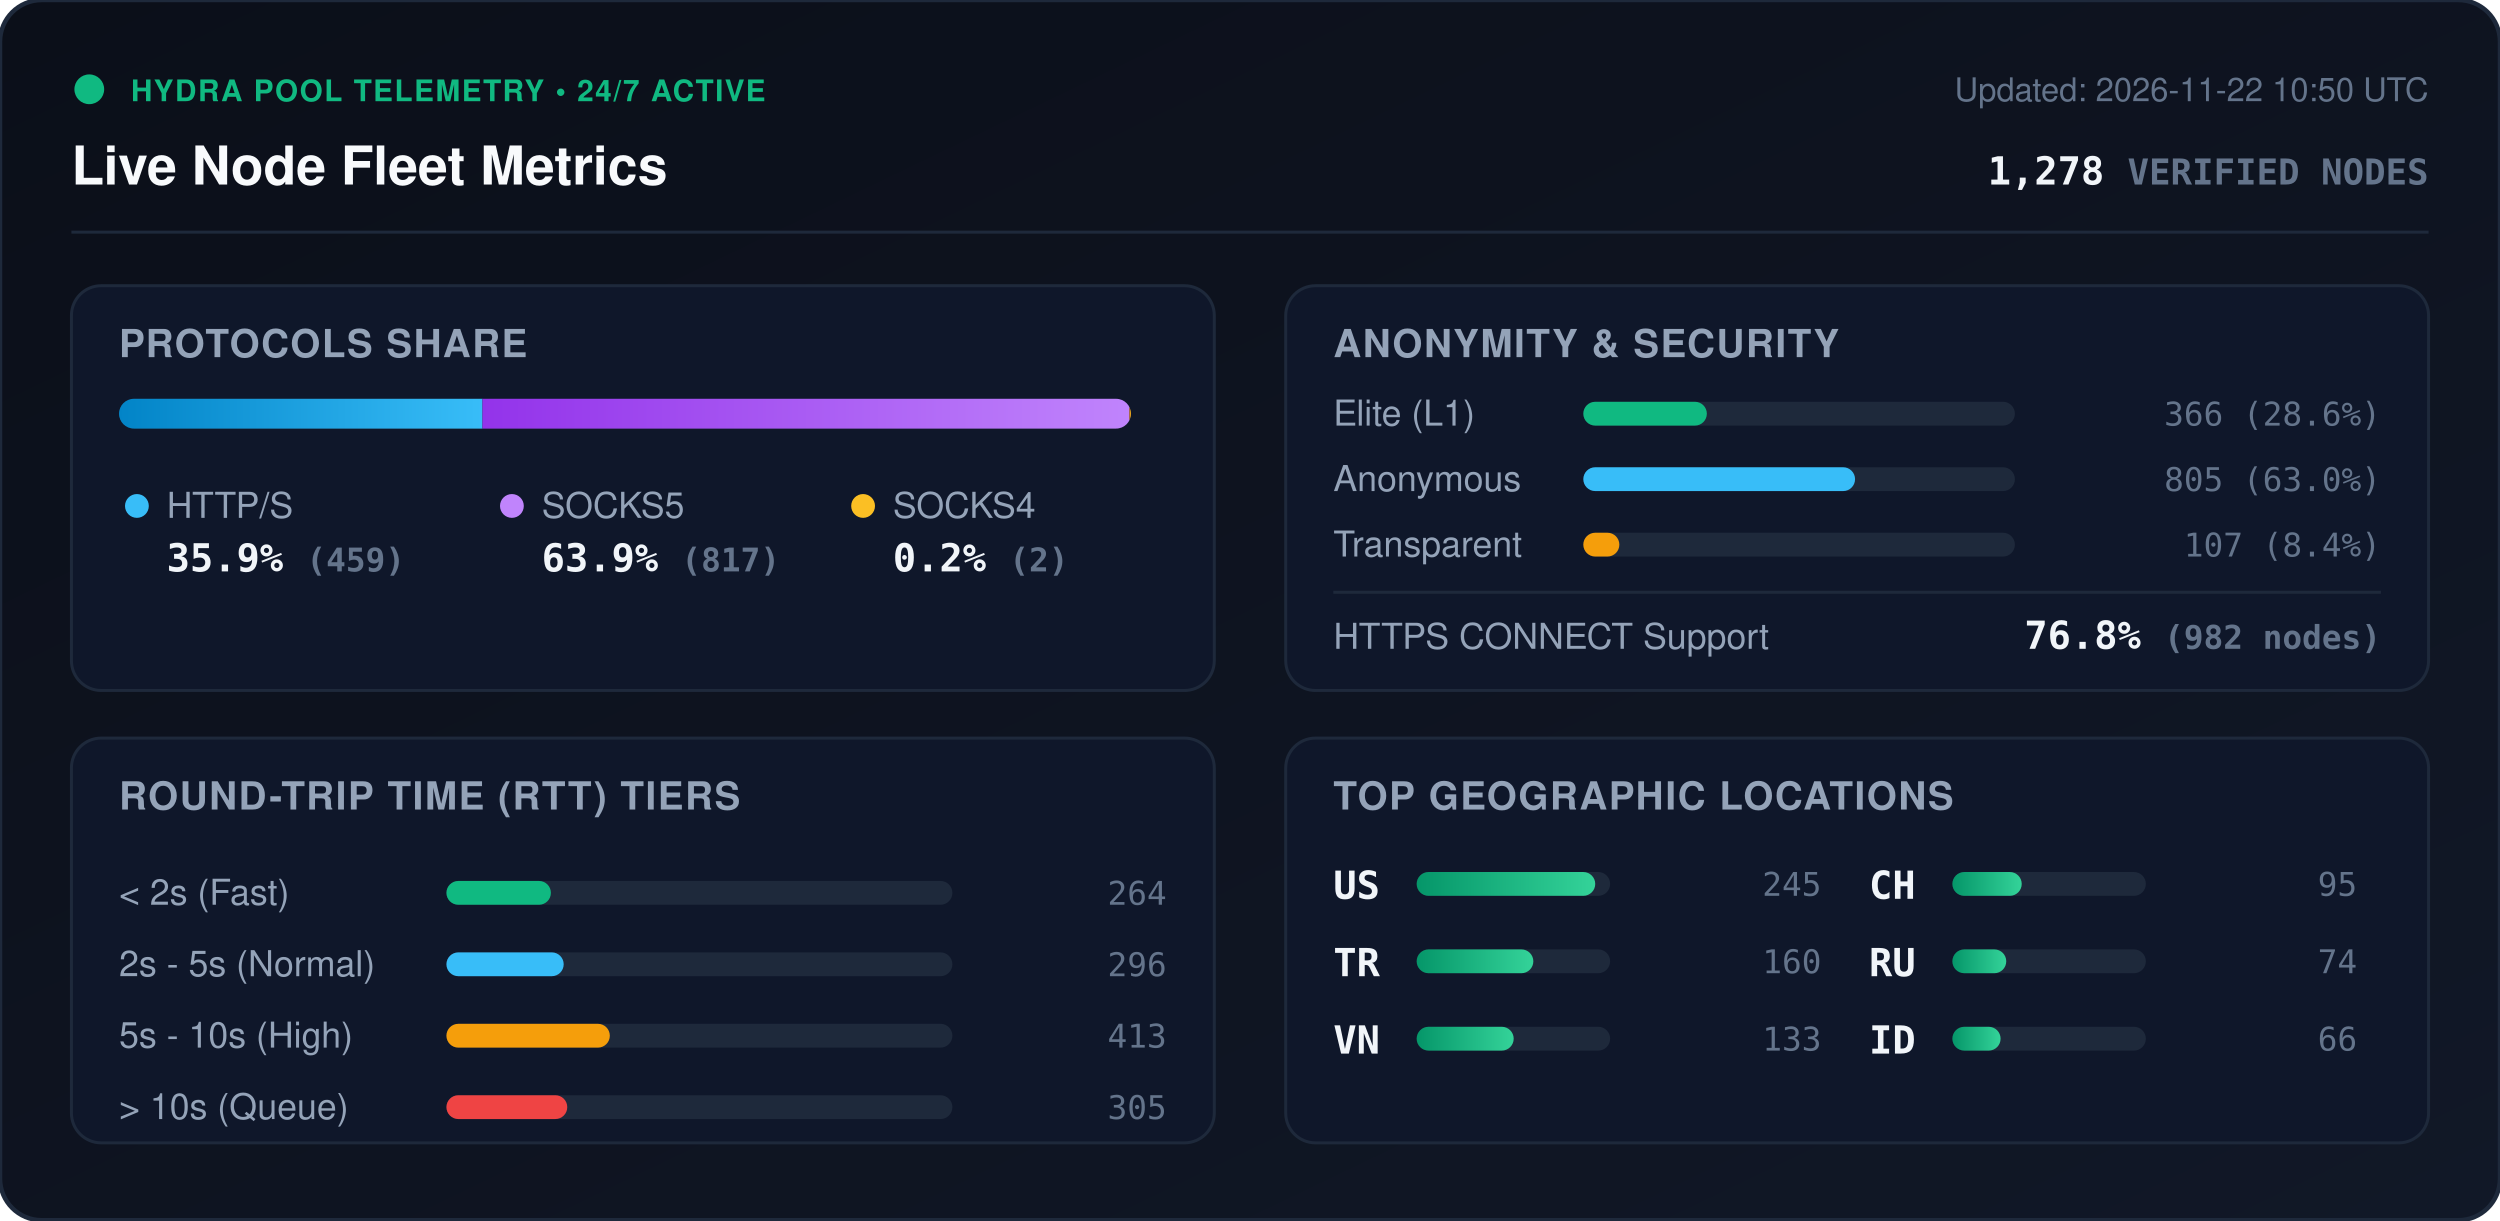
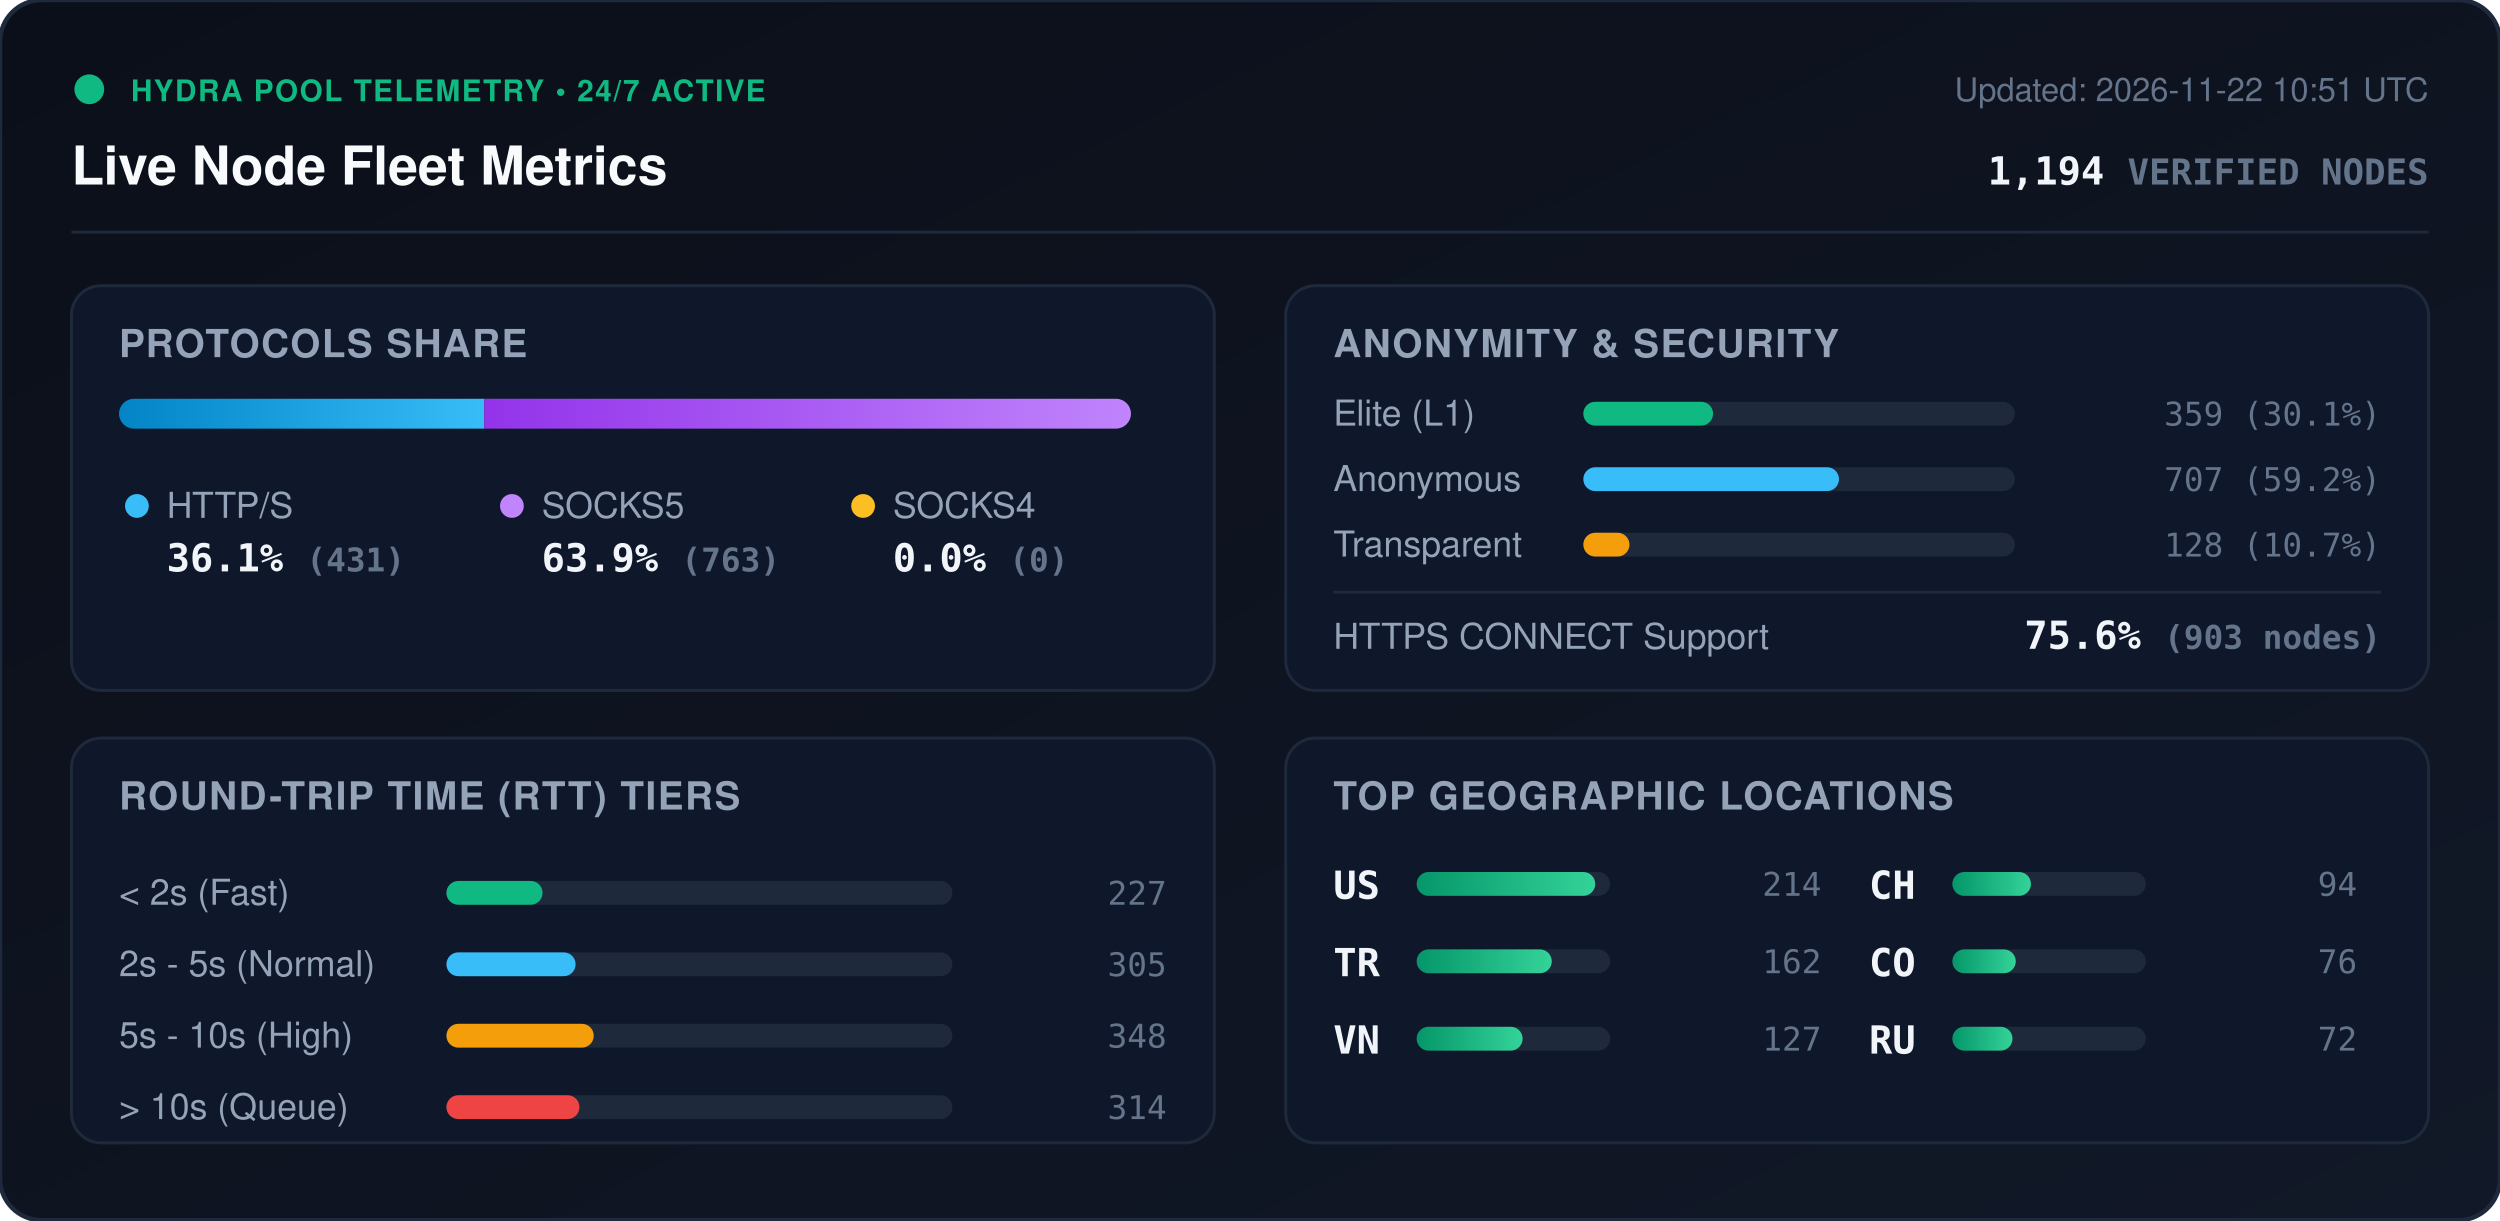
<svg xmlns="http://www.w3.org/2000/svg" viewBox="0 0 840 410" width="840" height="410" style="max-width: 100%; height: auto;">
  <defs>
    <linearGradient id="bg" x1="0%" y1="0%" x2="100%" y2="100%">
      <stop offset="0%" stop-color="#0b0f19" />
      <stop offset="100%" stop-color="#111827" />
    </linearGradient>
    <linearGradient id="bar-http" x1="0%" y1="0%" x2="100%" y2="0%">
      <stop offset="0%" stop-color="#0284c7" />
      <stop offset="100%" stop-color="#38bdf8" />
    </linearGradient>
    <linearGradient id="bar-socks5" x1="0%" y1="0%" x2="100%" y2="0%">
      <stop offset="0%" stop-color="#9333ea" />
      <stop offset="100%" stop-color="#c084fc" />
    </linearGradient>
    <linearGradient id="bar-socks4" x1="0%" y1="0%" x2="100%" y2="0%">
      <stop offset="0%" stop-color="#d97706" />
      <stop offset="100%" stop-color="#fbbf24" />
    </linearGradient>
    <linearGradient id="bar-green" x1="0%" y1="0%" x2="100%" y2="0%">
      <stop offset="0%" stop-color="#059669" />
      <stop offset="100%" stop-color="#34d399" />
    </linearGradient>
    <clipPath id="prog-track-clip">
      <rect width="340.0" height="10" rx="5" />
    </clipPath>
    <style>
      .title { font: 700 18px -apple-system, BlinkMacSystemFont, 'Segoe UI', Helvetica, Arial, sans-serif; fill: #f8fafc; }
      .sub { font: 500 11px -apple-system, BlinkMacSystemFont, 'Segoe UI', Helvetica, Arial, sans-serif; fill: #64748b; }
      .section-hdr { font: 600 13px -apple-system, BlinkMacSystemFont, 'Segoe UI', Helvetica, Arial, sans-serif; fill: #94a3b8; letter-spacing: 0.5px; }
      .metric-val { font: 700 13px -apple-system, BlinkMacSystemFont, 'Segoe UI', Helvetica, Arial, sans-serif; fill: #f1f5f9; }
      .metric-lbl { font: 500 12px -apple-system, BlinkMacSystemFont, 'Segoe UI', Helvetica, Arial, sans-serif; fill: #94a3b8; }
      .badge-txt { font: 700 10px -apple-system, BlinkMacSystemFont, 'Segoe UI', Helvetica, Arial, sans-serif; fill: #10b981; letter-spacing: 0.5px; }
      .mono { font-family: ui-monospace, SFMono-Regular, Menlo, Monaco, Consolas, monospace; }
      .pulse { animation: beacon 2s infinite ease-in-out; }
      @keyframes beacon { 0%, 100% { opacity: 1; } 50% { opacity: 0.35; } }
    </style>
  </defs>
  <rect width="840" height="410" rx="14" fill="url(#bg)" stroke="#1e293b" stroke-width="1.5" />
  <g transform="translate(24, 24)">
    <circle cx="6" cy="6" r="5" fill="#10b981" class="pulse" />
    <text x="20" y="10" class="badge-txt">HYDRA POOL TELEMETRY • 24/7 ACTIVE</text>
    <text x="0" y="38" class="title">Live Node Fleet Metrics</text>
-     <text x="792" y="10" text-anchor="end" class="sub">Updated: 2026-11-22 10:50 UTC</text>
-     <text x="792" y="38" text-anchor="end" class="metric-val mono" fill="#38bdf8">1,278 <tspan font-size="12" fill="#64748b">VERIFIED NODES</tspan>
+     <text x="792" y="10" text-anchor="end" class="sub">Updated: 2026-11-22 10:51 UTC</text>
+     <text x="792" y="38" text-anchor="end" class="metric-val mono" fill="#38bdf8">1,194 <tspan font-size="12" fill="#64748b">VERIFIED NODES</tspan>
    </text>
  </g>
  <line x1="24" y1="78" x2="816" y2="78" stroke="#1e293b" stroke-width="1" />
  <g transform="translate(24, 96)">
    <rect width="384" height="136" rx="10" fill="#0f172a" stroke="#1e293b" />
    <text x="16" y="24" class="section-hdr">PROTOCOLS SHARE</text>
    <g transform="translate(16, 38)">
      <rect width="340.0" height="10" rx="5" fill="#1e293b" />
      <g clip-path="url(#prog-track-clip)">
-         <rect x="0" width="122.1" height="10" fill="url(#bar-http)" />
-         <rect x="122.1" width="217.4" height="10" fill="url(#bar-socks5)" />
-         <rect x="339.5" width="0.5" height="10" fill="url(#bar-socks4)" />
+         <rect x="0" width="122.7" height="10" fill="url(#bar-http)" />
+         <rect x="122.7" width="217.3" height="10" fill="url(#bar-socks5)" />
+         <rect x="340.0" width="0.0" height="10" fill="url(#bar-socks4)" />
      </g>
    </g>
    <g transform="translate(16, 68)">
      <circle cx="6" cy="6" r="4" fill="#38bdf8" />
      <text x="16" y="10" class="metric-lbl">HTTP/S</text>
-       <text x="16" y="28" class="metric-val mono">35.9% <tspan font-size="11" fill="#64748b">(459)</tspan>
+       <text x="16" y="28" class="metric-val mono">36.1% <tspan font-size="11" fill="#64748b">(431)</tspan>
      </text>
      <circle cx="132" cy="6" r="4" fill="#c084fc" />
      <text x="142" y="10" class="metric-lbl">SOCKS5</text>
-       <text x="142" y="28" class="metric-val mono">63.9% <tspan font-size="11" fill="#64748b">(817)</tspan>
+       <text x="142" y="28" class="metric-val mono">63.9% <tspan font-size="11" fill="#64748b">(763)</tspan>
      </text>
      <circle cx="250" cy="6" r="4" fill="#fbbf24" />
      <text x="260" y="10" class="metric-lbl">SOCKS4</text>
-       <text x="260" y="28" class="metric-val mono">0.2% <tspan font-size="11" fill="#64748b">(2)</tspan>
+       <text x="260" y="28" class="metric-val mono">0.0% <tspan font-size="11" fill="#64748b">(0)</tspan>
      </text>
    </g>
  </g>
  <g transform="translate(432, 96)">
    <rect width="384" height="136" rx="10" fill="#0f172a" stroke="#1e293b" />
    <text x="16" y="24" class="section-hdr">ANONYMITY &amp; SECURITY</text>
    <text x="16" y="47" class="metric-lbl">Elite (L1)</text>
    <rect x="100" y="39" width="145.0" height="8" rx="4" fill="#1e293b" />
-     <rect x="100" y="39" width="41.5" height="8" rx="4" fill="#10b981" />
-     <text x="368" y="47" text-anchor="end" class="mono sub" fill="#e2e8f0">366 (28.6%)</text>
+     <rect x="100" y="39" width="43.6" height="8" rx="4" fill="#10b981" />
+     <text x="368" y="47" text-anchor="end" class="mono sub" fill="#e2e8f0">359 (30.1%)</text>
    <text x="16" y="69" class="metric-lbl">Anonymous</text>
    <rect x="100" y="61" width="145.0" height="8" rx="4" fill="#1e293b" />
-     <rect x="100" y="61" width="91.3" height="8" rx="4" fill="#38bdf8" />
-     <text x="368" y="69" text-anchor="end" class="mono sub" fill="#e2e8f0">805 (63.0%)</text>
+     <rect x="100" y="61" width="85.9" height="8" rx="4" fill="#38bdf8" />
+     <text x="368" y="69" text-anchor="end" class="mono sub" fill="#e2e8f0">707 (59.2%)</text>
    <text x="16" y="91" class="metric-lbl">Transparent</text>
    <rect x="100" y="83" width="145.0" height="8" rx="4" fill="#1e293b" />
-     <rect x="100" y="83" width="12.1" height="8" rx="4" fill="#f59e0b" />
-     <text x="368" y="91" text-anchor="end" class="mono sub" fill="#e2e8f0">107 (8.4%)</text>
+     <rect x="100" y="83" width="15.5" height="8" rx="4" fill="#f59e0b" />
+     <text x="368" y="91" text-anchor="end" class="mono sub" fill="#e2e8f0">128 (10.7%)</text>
    <line x1="16" y1="103" x2="368" y2="103" stroke="#1e293b" stroke-width="1" />
    <text x="16" y="122" class="metric-lbl">HTTPS CONNECT Support</text>
-     <text x="368" y="122" text-anchor="end" class="metric-val mono" fill="#34d399">76.8% <tspan font-size="11" fill="#64748b">(982 nodes)</tspan>
+     <text x="368" y="122" text-anchor="end" class="metric-val mono" fill="#34d399">75.6% <tspan font-size="11" fill="#64748b">(903 nodes)</tspan>
    </text>
  </g>
  <g transform="translate(24, 248)">
    <rect width="384" height="136" rx="10" fill="#0f172a" stroke="#1e293b" />
    <text x="16" y="24" class="section-hdr">ROUND-TRIP TIME (RTT) TIERS</text>
    <g transform="translate(16, 42)">
      <text x="0" y="14" class="metric-lbl">&lt; 2s (Fast)</text>
      <rect x="110" y="6" width="170" height="8" rx="4" fill="#1e293b" />
-       <rect x="110" y="6" width="35.1" height="8" rx="4" fill="#10b981" />
-       <text x="352" y="14" text-anchor="end" class="mono sub">264</text>
+       <rect x="110" y="6" width="32.3" height="8" rx="4" fill="#10b981" />
+       <text x="352" y="14" text-anchor="end" class="mono sub">227</text>
      <text x="0" y="38" class="metric-lbl">2s - 5s (Normal)</text>
      <rect x="110" y="30" width="170" height="8" rx="4" fill="#1e293b" />
-       <rect x="110" y="30" width="39.4" height="8" rx="4" fill="#38bdf8" />
-       <text x="352" y="38" text-anchor="end" class="mono sub">296</text>
+       <rect x="110" y="30" width="43.4" height="8" rx="4" fill="#38bdf8" />
+       <text x="352" y="38" text-anchor="end" class="mono sub">305</text>
      <text x="0" y="62" class="metric-lbl">5s - 10s (High)</text>
      <rect x="110" y="54" width="170" height="8" rx="4" fill="#1e293b" />
-       <rect x="110" y="54" width="54.9" height="8" rx="4" fill="#f59e0b" />
-       <text x="352" y="62" text-anchor="end" class="mono sub">413</text>
+       <rect x="110" y="54" width="49.5" height="8" rx="4" fill="#f59e0b" />
+       <text x="352" y="62" text-anchor="end" class="mono sub">348</text>
      <text x="0" y="86" class="metric-lbl">&gt; 10s (Queue)</text>
      <rect x="110" y="78" width="170" height="8" rx="4" fill="#1e293b" />
-       <rect x="110" y="78" width="40.6" height="8" rx="4" fill="#ef4444" />
-       <text x="352" y="86" text-anchor="end" class="mono sub">305</text>
+       <rect x="110" y="78" width="44.7" height="8" rx="4" fill="#ef4444" />
+       <text x="352" y="86" text-anchor="end" class="mono sub">314</text>
    </g>
  </g>
  <g transform="translate(432, 248)">
    <rect width="384" height="136" rx="10" fill="#0f172a" stroke="#1e293b" />
    <text x="16" y="24" class="section-hdr">TOP GEOGRAPHIC LOCATIONS</text>
    <g transform="translate(16, 42)">
      <g transform="translate(0, 0)">
        <text x="0" y="12" class="mono metric-val" font-size="12">US</text>
        <rect x="28" y="3" width="65" height="8" rx="4" fill="#1e293b" />
        <rect x="28" y="3" width="60.0" height="8" rx="4" fill="url(#bar-green)" />
-         <text x="164" y="11" text-anchor="end" class="mono sub">245</text>
+         <text x="164" y="11" text-anchor="end" class="mono sub">214</text>
      </g>
      <g transform="translate(0, 26)">
        <text x="0" y="12" class="mono metric-val" font-size="12">TR</text>
        <rect x="28" y="3" width="65" height="8" rx="4" fill="#1e293b" />
-         <rect x="28" y="3" width="39.2" height="8" rx="4" fill="url(#bar-green)" />
-         <text x="164" y="11" text-anchor="end" class="mono sub">160</text>
+         <rect x="28" y="3" width="45.4" height="8" rx="4" fill="url(#bar-green)" />
+         <text x="164" y="11" text-anchor="end" class="mono sub">162</text>
      </g>
      <g transform="translate(0, 52)">
        <text x="0" y="12" class="mono metric-val" font-size="12">VN</text>
        <rect x="28" y="3" width="65" height="8" rx="4" fill="#1e293b" />
-         <rect x="28" y="3" width="32.6" height="8" rx="4" fill="url(#bar-green)" />
-         <text x="164" y="11" text-anchor="end" class="mono sub">133</text>
+         <rect x="28" y="3" width="35.6" height="8" rx="4" fill="url(#bar-green)" />
+         <text x="164" y="11" text-anchor="end" class="mono sub">127</text>
      </g>
      <g transform="translate(180, 0)">
        <text x="0" y="12" class="mono metric-val" font-size="12">CH</text>
        <rect x="28" y="3" width="65" height="8" rx="4" fill="#1e293b" />
-         <rect x="28" y="3" width="23.3" height="8" rx="4" fill="url(#bar-green)" />
-         <text x="164" y="11" text-anchor="end" class="mono sub">95</text>
+         <rect x="28" y="3" width="26.4" height="8" rx="4" fill="url(#bar-green)" />
+         <text x="164" y="11" text-anchor="end" class="mono sub">94</text>
      </g>
      <g transform="translate(180, 26)">
+         <text x="0" y="12" class="mono metric-val" font-size="12">CO</text>
+         <rect x="28" y="3" width="65" height="8" rx="4" fill="#1e293b" />
+         <rect x="28" y="3" width="21.3" height="8" rx="4" fill="url(#bar-green)" />
+         <text x="164" y="11" text-anchor="end" class="mono sub">76</text>
+       </g>
+       <g transform="translate(180, 52)">
        <text x="0" y="12" class="mono metric-val" font-size="12">RU</text>
        <rect x="28" y="3" width="65" height="8" rx="4" fill="#1e293b" />
-         <rect x="28" y="3" width="18.1" height="8" rx="4" fill="url(#bar-green)" />
-         <text x="164" y="11" text-anchor="end" class="mono sub">74</text>
-       </g>
-       <g transform="translate(180, 52)">
-         <text x="0" y="12" class="mono metric-val" font-size="12">ID</text>
-         <rect x="28" y="3" width="65" height="8" rx="4" fill="#1e293b" />
-         <rect x="28" y="3" width="16.2" height="8" rx="4" fill="url(#bar-green)" />
-         <text x="164" y="11" text-anchor="end" class="mono sub">66</text>
+         <rect x="28" y="3" width="20.2" height="8" rx="4" fill="url(#bar-green)" />
+         <text x="164" y="11" text-anchor="end" class="mono sub">72</text>
      </g>
    </g>
  </g>
</svg>
